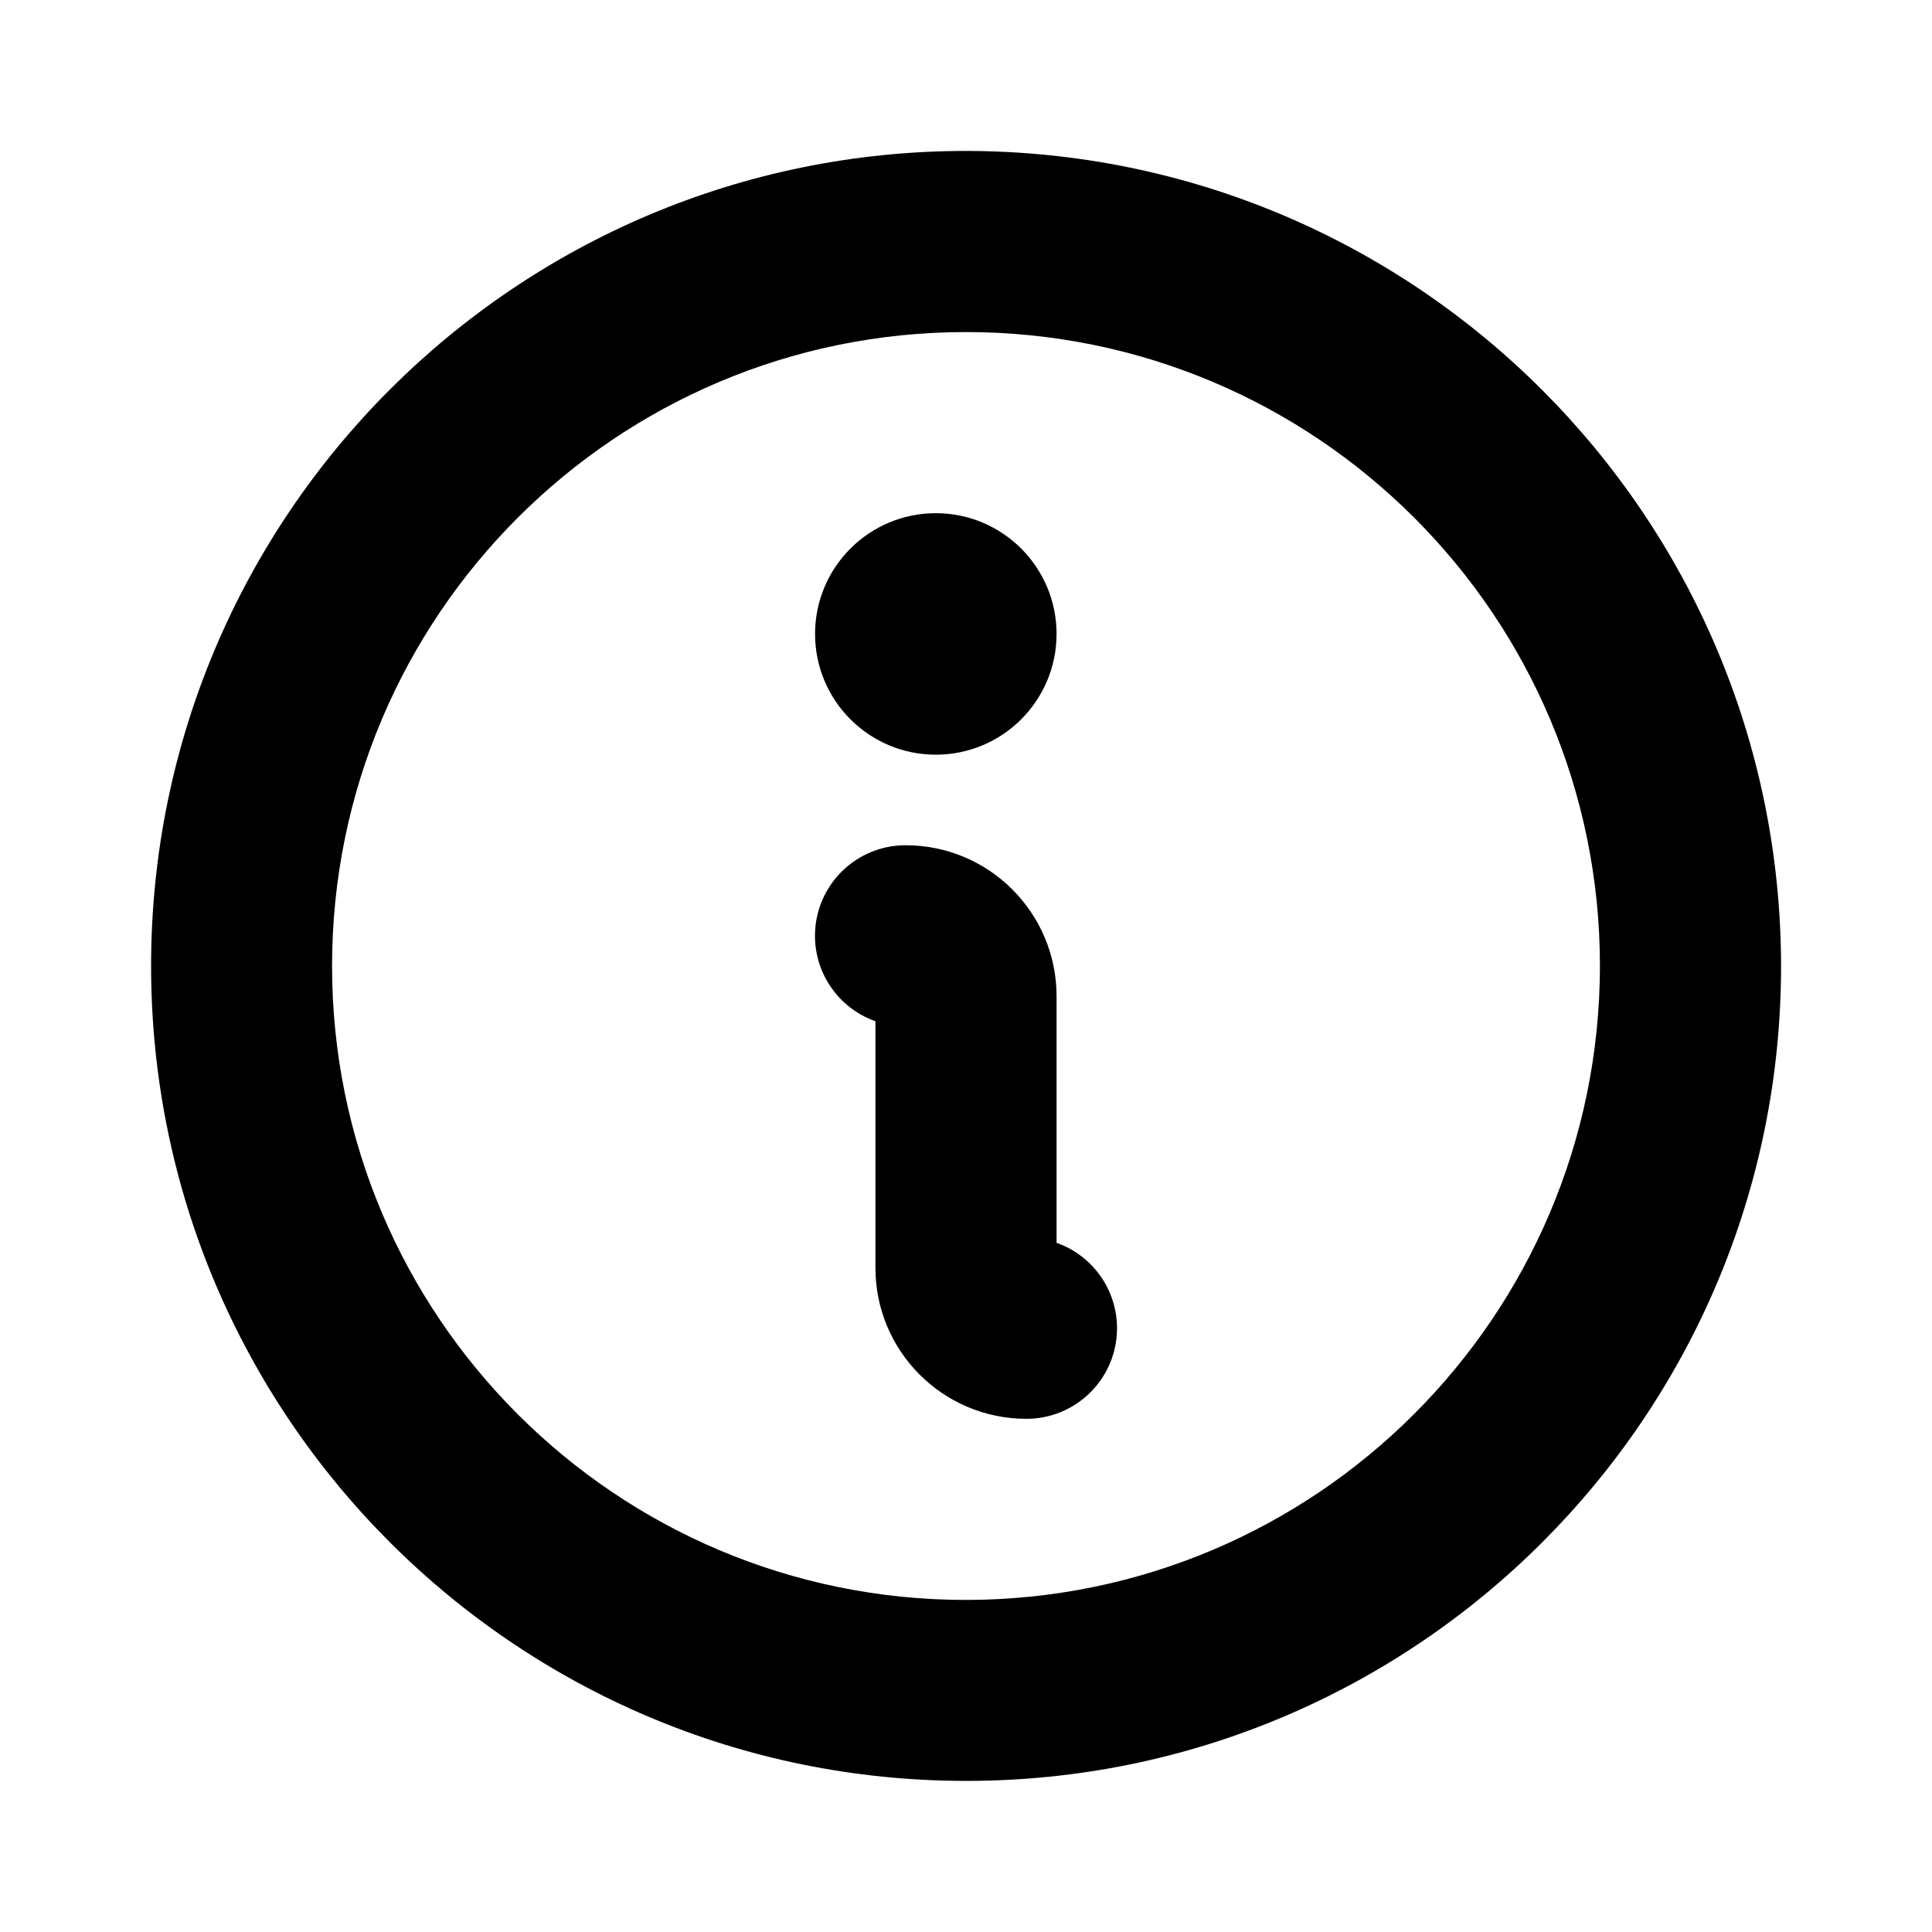
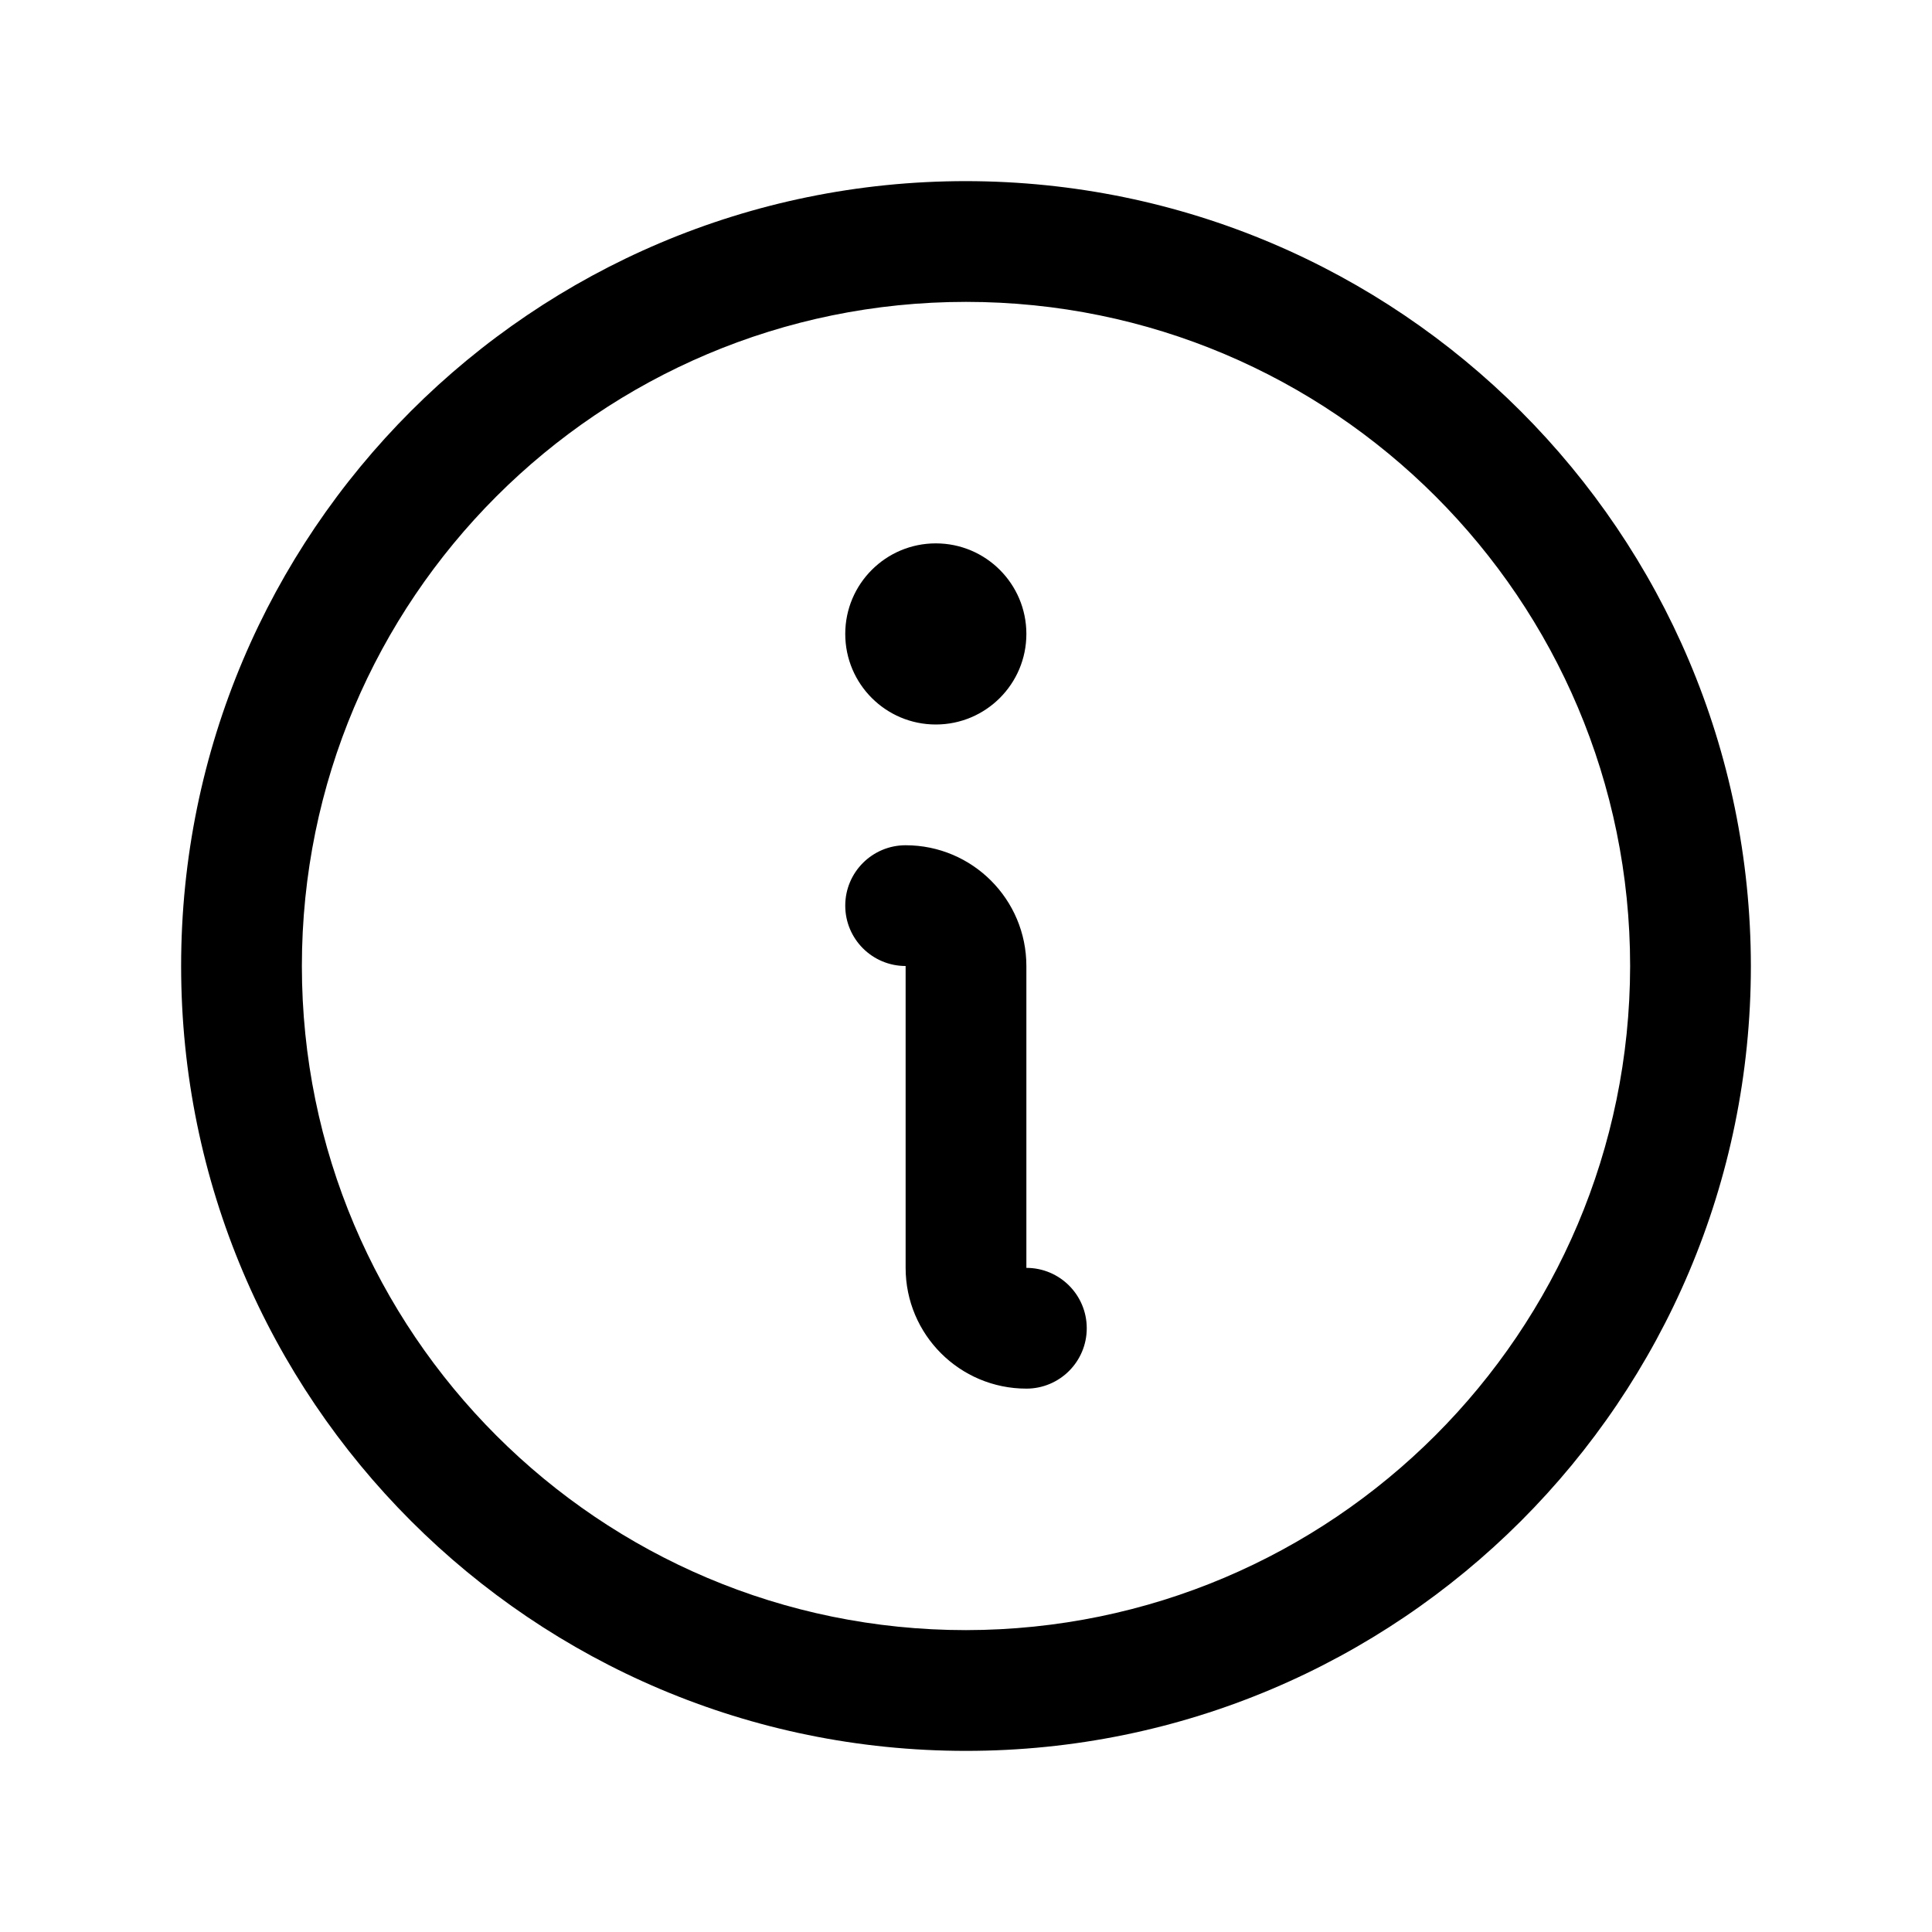
<svg xmlns="http://www.w3.org/2000/svg" viewBox="0 0 24 24" aria-hidden="true" fill="currentColor">
-   <path d="M10.125 7.875a1.5 1.5 0 1 1 3 0 1.5 1.5 0 0 1-3 0m12 4.125A10.124 10.124 0 1 1 12 1.875 10.136 10.136 0 0 1 22.125 12m-2.25 0A7.875 7.875 0 1 0 12 19.875 7.883 7.883 0 0 0 19.875 12m-6.75 3.439v-3.064A1.875 1.875 0 0 0 11.25 10.5a1.125 1.125 0 0 0-.375 2.186v3.064a1.875 1.875 0 0 0 1.875 1.875 1.125 1.125 0 0 0 .375-2.186" />
+   <path d="M12 2.25A9.75 9.75 0 1 0 21.75 12 9.76 9.76 0 0 0 12 2.25m0 18A8.25 8.25 0 1 1 20.25 12 8.26 8.26 0 0 1 12 20.25m1.5-3.75a.75.75 0 0 1-.75.75 1.5 1.5 0 0 1-1.5-1.5V12a.75.75 0 1 1 0-1.5 1.5 1.5 0 0 1 1.5 1.5v3.75a.75.75 0 0 1 .75.75m-3-8.625a1.125 1.125 0 1 1 2.25 0 1.125 1.125 0 0 1-2.25 0" />
</svg>
